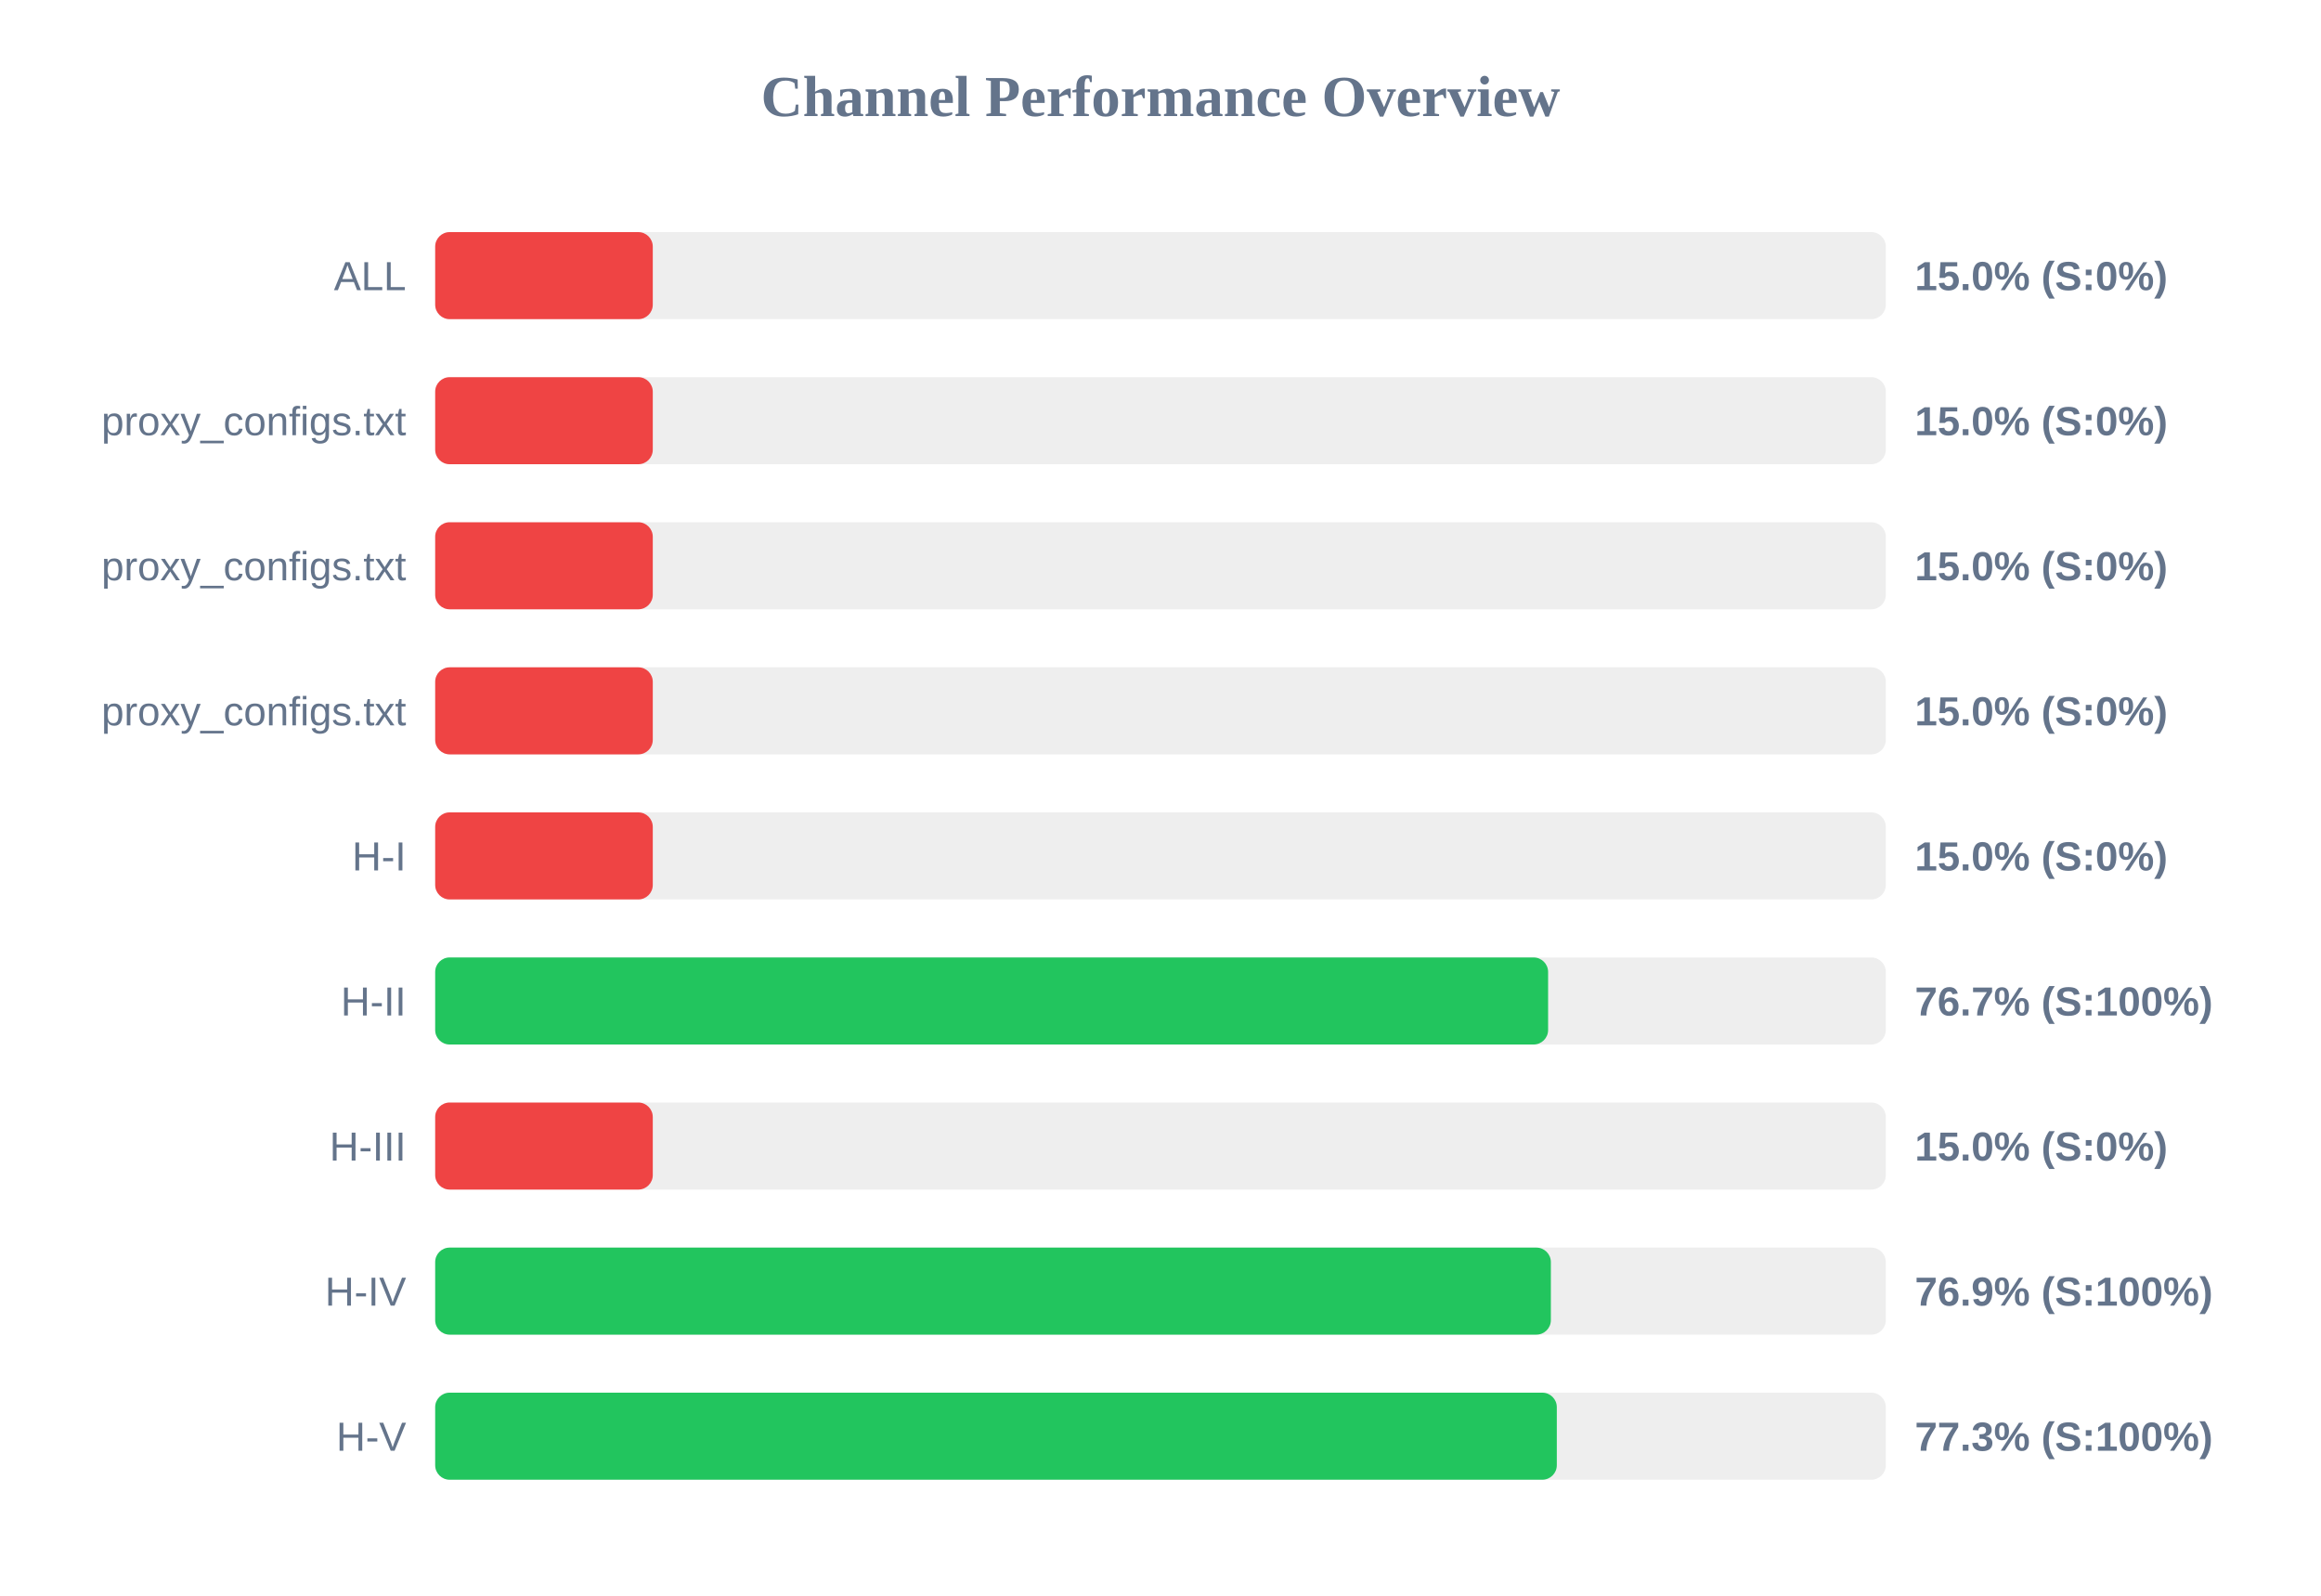
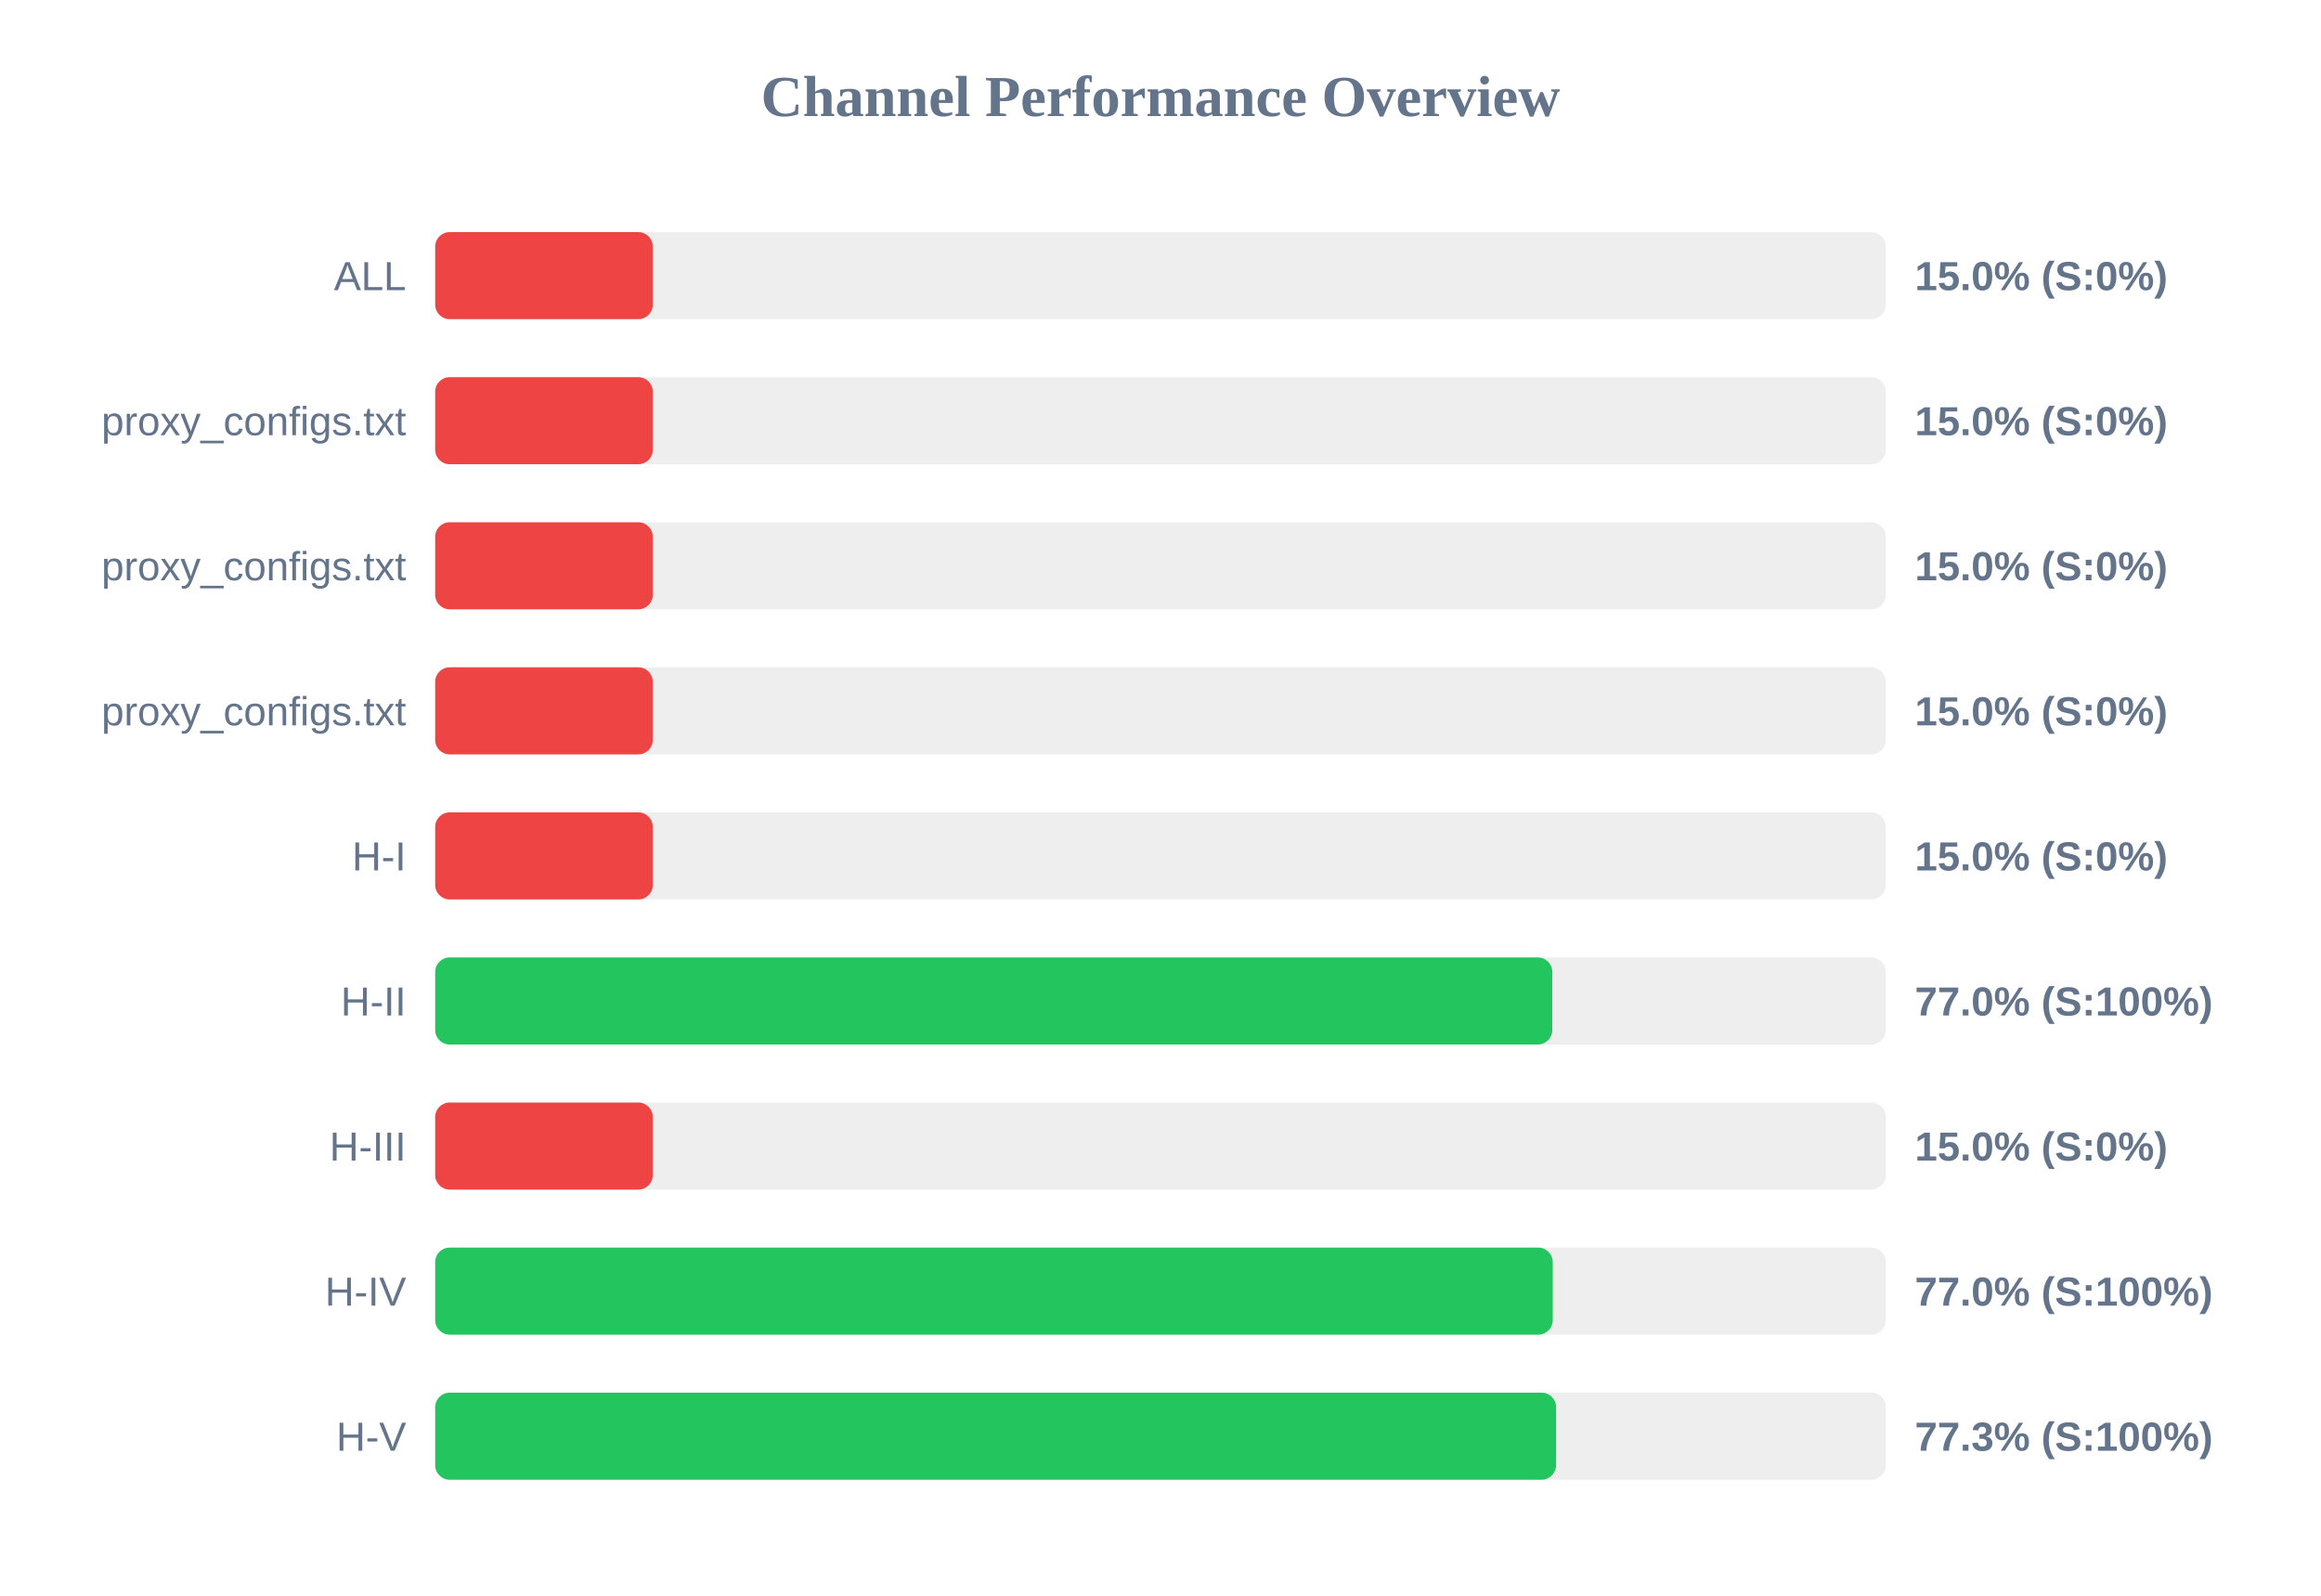
<svg xmlns="http://www.w3.org/2000/svg" width="800" height="550" version="1.1">
  <style>
        .row { font: 14px Arial; fill: #64748b; }
        .score { font: bold 14px Arial; fill: #64748b; }
    </style>
  <text x="400" y="40" text-anchor="middle" font-size="20px" font-weight="bold" fill="#64748b">Channel Performance Overview</text>
  <rect x="150" y="80" width="500" height="30" fill="#eee" rx="5" />
  <rect x="150" y="80" width="75.0" height="30" fill="#ef4444" rx="5" />
  <text x="140" y="100" text-anchor="end" class="row">ALL</text>
  <text x="660" y="100" text-anchor="start" class="score">15.0% (S:0%)</text>
  <rect x="150" y="130" width="500" height="30" fill="#eee" rx="5" />
  <rect x="150" y="130" width="75.0" height="30" fill="#ef4444" rx="5" />
  <text x="140" y="150" text-anchor="end" class="row">proxy_configs.txt</text>
  <text x="660" y="150" text-anchor="start" class="score">15.0% (S:0%)</text>
  <rect x="150" y="180" width="500" height="30" fill="#eee" rx="5" />
  <rect x="150" y="180" width="75.0" height="30" fill="#ef4444" rx="5" />
  <text x="140" y="200" text-anchor="end" class="row">proxy_configs.txt</text>
  <text x="660" y="200" text-anchor="start" class="score">15.0% (S:0%)</text>
  <rect x="150" y="230" width="500" height="30" fill="#eee" rx="5" />
  <rect x="150" y="230" width="75.0" height="30" fill="#ef4444" rx="5" />
  <text x="140" y="250" text-anchor="end" class="row">proxy_configs.txt</text>
  <text x="660" y="250" text-anchor="start" class="score">15.0% (S:0%)</text>
  <rect x="150" y="280" width="500" height="30" fill="#eee" rx="5" />
  <rect x="150" y="280" width="75.0" height="30" fill="#ef4444" rx="5" />
  <text x="140" y="300" text-anchor="end" class="row">H-I</text>
  <text x="660" y="300" text-anchor="start" class="score">15.0% (S:0%)</text>
  <rect x="150" y="330" width="500" height="30" fill="#eee" rx="5" />
-   <rect x="150" y="330" width="383.6" height="30" fill="#22c55e" rx="5" />
+   <rect x="150" y="330" width="385.05" height="30" fill="#22c55e" rx="5" />
  <text x="140" y="350" text-anchor="end" class="row">H-II</text>
-   <text x="660" y="350" text-anchor="start" class="score">76.7% (S:100%)</text>
+   <text x="660" y="350" text-anchor="start" class="score">77.0% (S:100%)</text>
  <rect x="150" y="380" width="500" height="30" fill="#eee" rx="5" />
  <rect x="150" y="380" width="75.0" height="30" fill="#ef4444" rx="5" />
  <text x="140" y="400" text-anchor="end" class="row">H-III</text>
  <text x="660" y="400" text-anchor="start" class="score">15.0% (S:0%)</text>
  <rect x="150" y="430" width="500" height="30" fill="#eee" rx="5" />
-   <rect x="150" y="430" width="384.55" height="30" fill="#22c55e" rx="5" />
+   <rect x="150" y="430" width="385.2" height="30" fill="#22c55e" rx="5" />
  <text x="140" y="450" text-anchor="end" class="row">H-IV</text>
-   <text x="660" y="450" text-anchor="start" class="score">76.9% (S:100%)</text>
+   <text x="660" y="450" text-anchor="start" class="score">77.0% (S:100%)</text>
  <rect x="150" y="480" width="500" height="30" fill="#eee" rx="5" />
-   <rect x="150" y="480" width="386.6" height="30" fill="#22c55e" rx="5" />
+   <rect x="150" y="480" width="386.35" height="30" fill="#22c55e" rx="5" />
  <text x="140" y="500" text-anchor="end" class="row">H-V</text>
  <text x="660" y="500" text-anchor="start" class="score">77.3% (S:100%)</text>
</svg>
